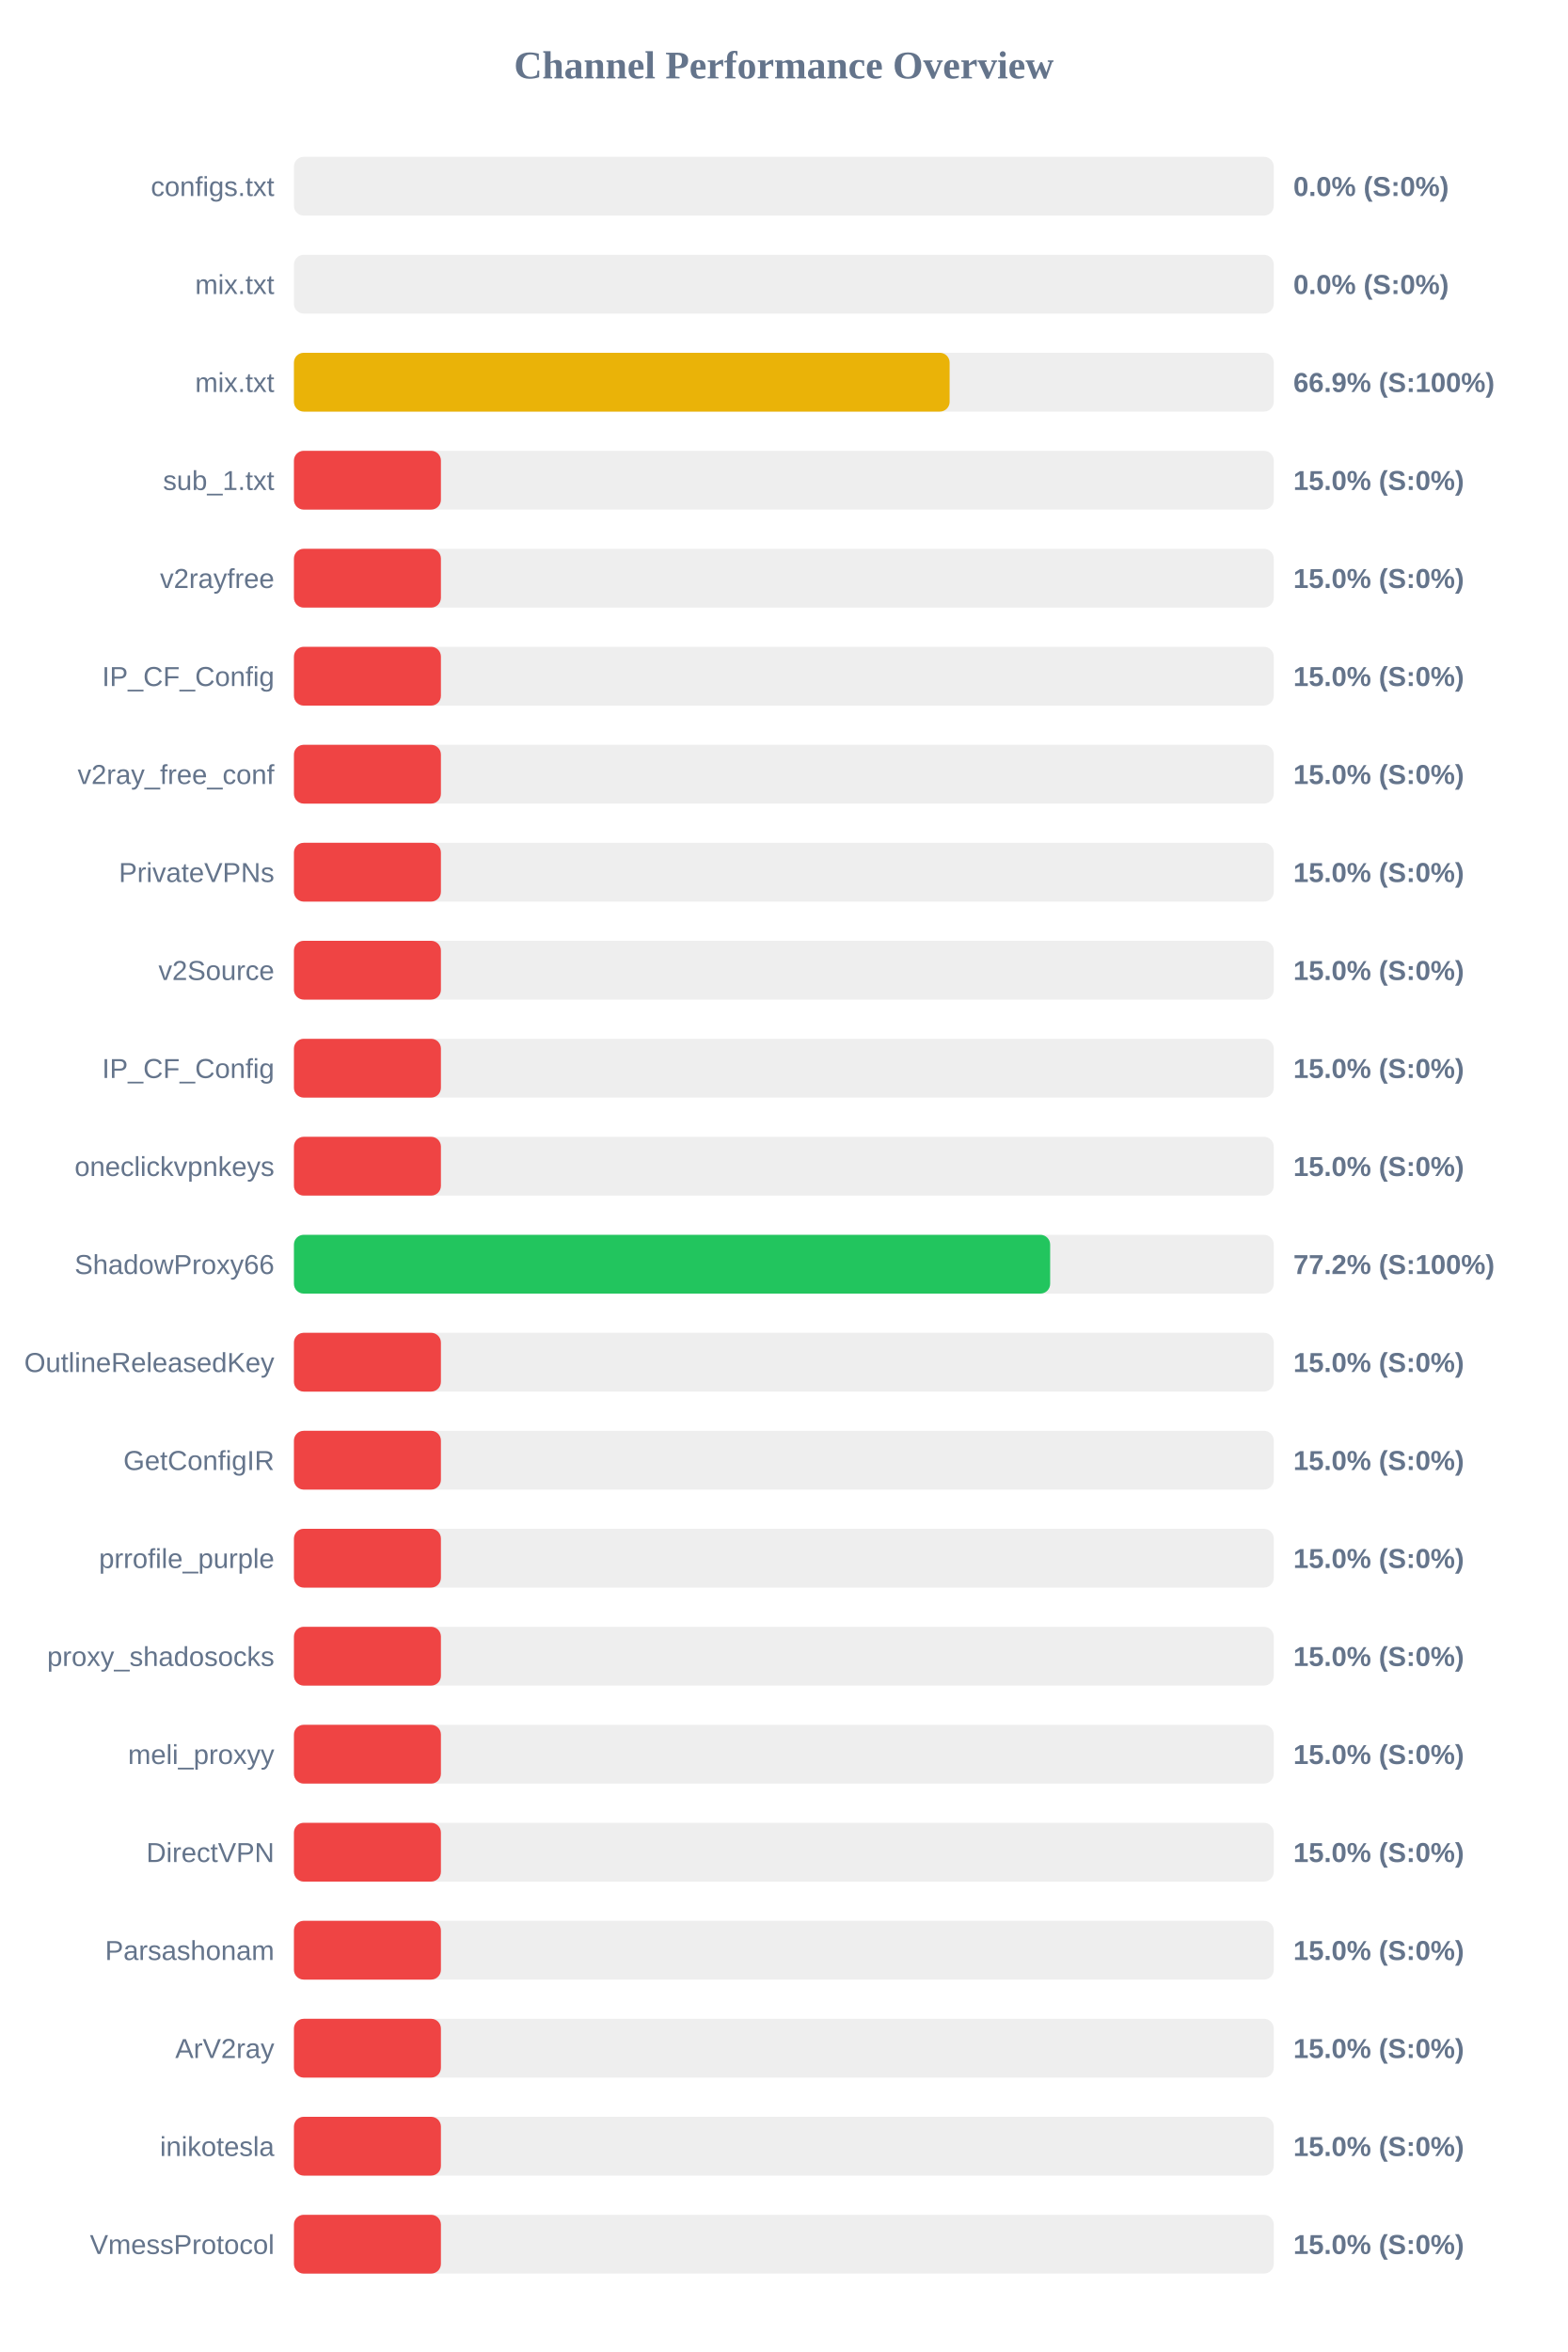
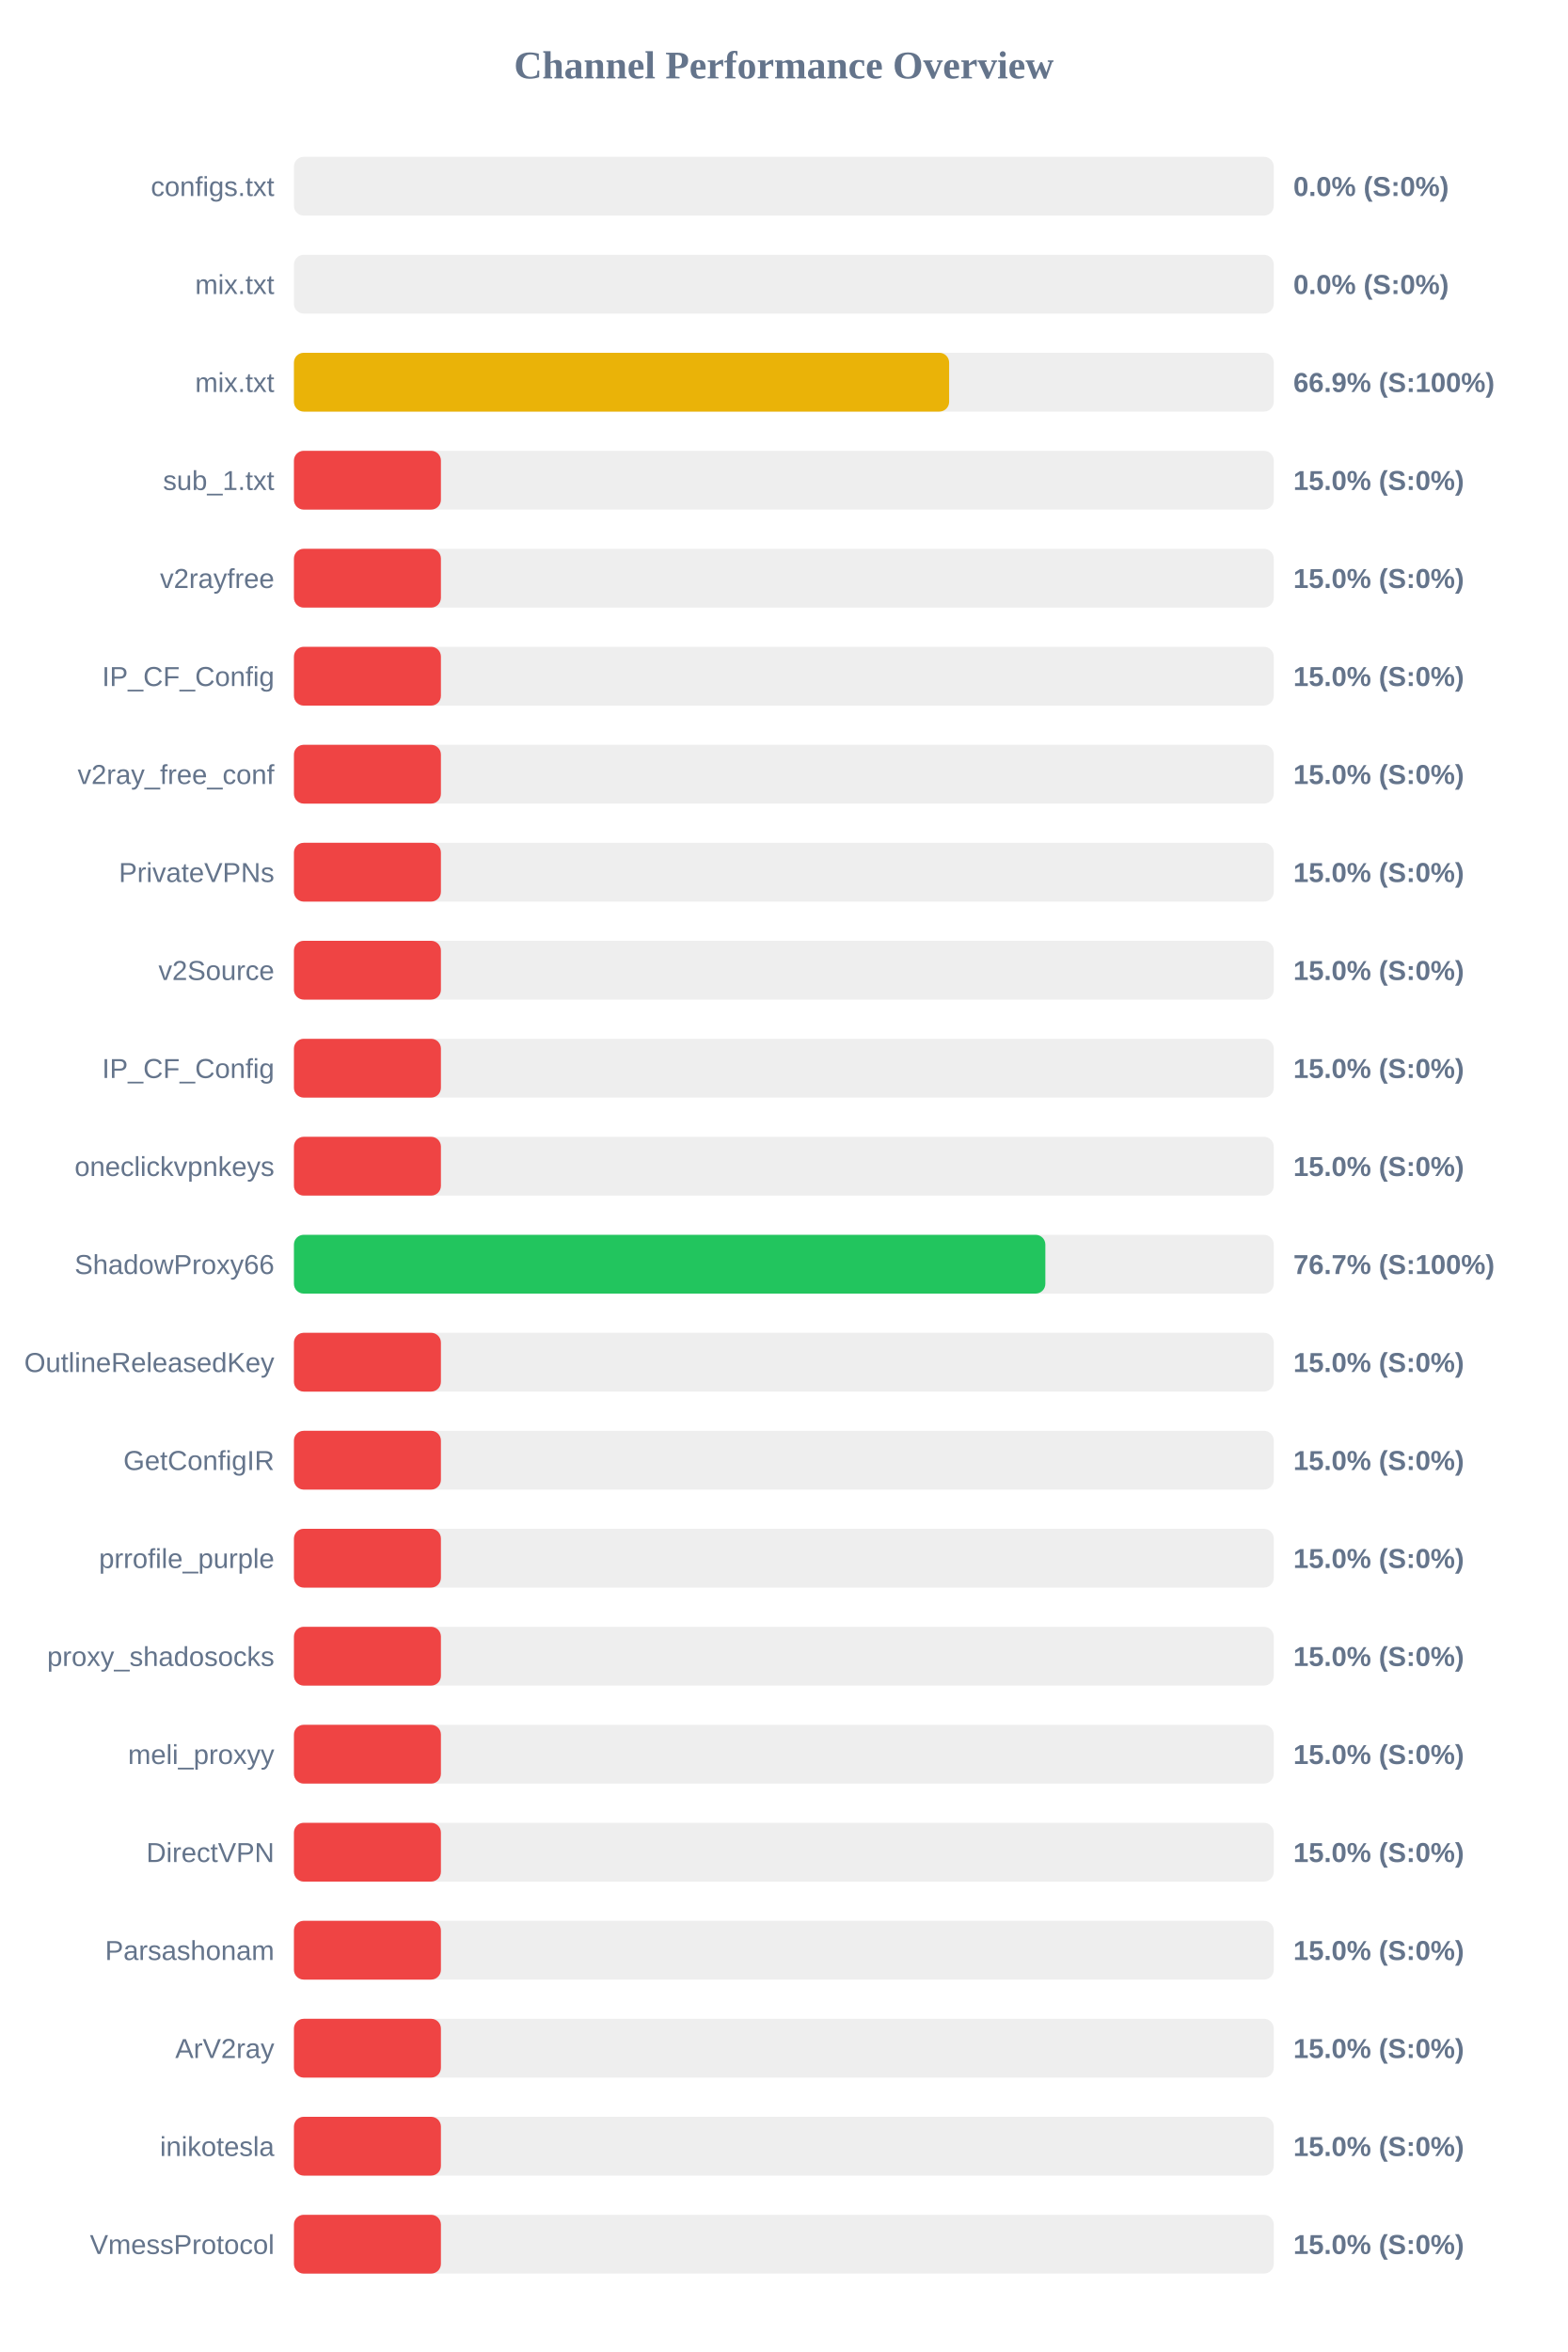
<svg xmlns="http://www.w3.org/2000/svg" width="800" height="1200" version="1.1">
  <style>
        .row { font: 14px Arial; fill: #64748b; }
        .score { font: bold 14px Arial; fill: #64748b; }
    </style>
  <text x="400" y="40" text-anchor="middle" font-size="20px" font-weight="bold" fill="#64748b">Channel Performance Overview</text>
  <rect x="150" y="80" width="500" height="30" fill="#eee" rx="5" />
  <rect x="150" y="80" width="0.0" height="30" fill="#ef4444" rx="5" />
  <text x="140" y="100" text-anchor="end" class="row">configs.txt</text>
  <text x="660" y="100" text-anchor="start" class="score">0.0% (S:0%)</text>
  <rect x="150" y="130" width="500" height="30" fill="#eee" rx="5" />
  <rect x="150" y="130" width="0.0" height="30" fill="#ef4444" rx="5" />
  <text x="140" y="150" text-anchor="end" class="row">mix.txt</text>
  <text x="660" y="150" text-anchor="start" class="score">0.0% (S:0%)</text>
  <rect x="150" y="180" width="500" height="30" fill="#eee" rx="5" />
-   <rect x="150" y="180" width="334.6" height="30" fill="#eab308" rx="5" />
+   <rect x="150" y="180" width="334.35" height="30" fill="#eab308" rx="5" />
  <text x="140" y="200" text-anchor="end" class="row">mix.txt</text>
  <text x="660" y="200" text-anchor="start" class="score">66.9% (S:100%)</text>
  <rect x="150" y="230" width="500" height="30" fill="#eee" rx="5" />
  <rect x="150" y="230" width="75.0" height="30" fill="#ef4444" rx="5" />
  <text x="140" y="250" text-anchor="end" class="row">sub_1.txt</text>
  <text x="660" y="250" text-anchor="start" class="score">15.0% (S:0%)</text>
  <rect x="150" y="280" width="500" height="30" fill="#eee" rx="5" />
  <rect x="150" y="280" width="75.0" height="30" fill="#ef4444" rx="5" />
  <text x="140" y="300" text-anchor="end" class="row">v2rayfree</text>
  <text x="660" y="300" text-anchor="start" class="score">15.0% (S:0%)</text>
  <rect x="150" y="330" width="500" height="30" fill="#eee" rx="5" />
  <rect x="150" y="330" width="75.0" height="30" fill="#ef4444" rx="5" />
  <text x="140" y="350" text-anchor="end" class="row">IP_CF_Config</text>
  <text x="660" y="350" text-anchor="start" class="score">15.0% (S:0%)</text>
  <rect x="150" y="380" width="500" height="30" fill="#eee" rx="5" />
  <rect x="150" y="380" width="75.0" height="30" fill="#ef4444" rx="5" />
  <text x="140" y="400" text-anchor="end" class="row">v2ray_free_conf</text>
  <text x="660" y="400" text-anchor="start" class="score">15.0% (S:0%)</text>
  <rect x="150" y="430" width="500" height="30" fill="#eee" rx="5" />
  <rect x="150" y="430" width="75.0" height="30" fill="#ef4444" rx="5" />
  <text x="140" y="450" text-anchor="end" class="row">PrivateVPNs</text>
  <text x="660" y="450" text-anchor="start" class="score">15.0% (S:0%)</text>
  <rect x="150" y="480" width="500" height="30" fill="#eee" rx="5" />
  <rect x="150" y="480" width="75.0" height="30" fill="#ef4444" rx="5" />
  <text x="140" y="500" text-anchor="end" class="row">v2Source</text>
  <text x="660" y="500" text-anchor="start" class="score">15.0% (S:0%)</text>
  <rect x="150" y="530" width="500" height="30" fill="#eee" rx="5" />
  <rect x="150" y="530" width="75.0" height="30" fill="#ef4444" rx="5" />
  <text x="140" y="550" text-anchor="end" class="row">IP_CF_Config</text>
  <text x="660" y="550" text-anchor="start" class="score">15.0% (S:0%)</text>
  <rect x="150" y="580" width="500" height="30" fill="#eee" rx="5" />
  <rect x="150" y="580" width="75.0" height="30" fill="#ef4444" rx="5" />
  <text x="140" y="600" text-anchor="end" class="row">oneclickvpnkeys</text>
  <text x="660" y="600" text-anchor="start" class="score">15.0% (S:0%)</text>
  <rect x="150" y="630" width="500" height="30" fill="#eee" rx="5" />
-   <rect x="150" y="630" width="385.9" height="30" fill="#22c55e" rx="5" />
+   <rect x="150" y="630" width="383.45" height="30" fill="#22c55e" rx="5" />
  <text x="140" y="650" text-anchor="end" class="row">ShadowProxy66</text>
-   <text x="660" y="650" text-anchor="start" class="score">77.2% (S:100%)</text>
+   <text x="660" y="650" text-anchor="start" class="score">76.7% (S:100%)</text>
  <rect x="150" y="680" width="500" height="30" fill="#eee" rx="5" />
  <rect x="150" y="680" width="75.0" height="30" fill="#ef4444" rx="5" />
  <text x="140" y="700" text-anchor="end" class="row">OutlineReleasedKey</text>
  <text x="660" y="700" text-anchor="start" class="score">15.0% (S:0%)</text>
  <rect x="150" y="730" width="500" height="30" fill="#eee" rx="5" />
  <rect x="150" y="730" width="75.0" height="30" fill="#ef4444" rx="5" />
  <text x="140" y="750" text-anchor="end" class="row">GetConfigIR</text>
  <text x="660" y="750" text-anchor="start" class="score">15.0% (S:0%)</text>
  <rect x="150" y="780" width="500" height="30" fill="#eee" rx="5" />
  <rect x="150" y="780" width="75.0" height="30" fill="#ef4444" rx="5" />
  <text x="140" y="800" text-anchor="end" class="row">prrofile_purple</text>
  <text x="660" y="800" text-anchor="start" class="score">15.0% (S:0%)</text>
  <rect x="150" y="830" width="500" height="30" fill="#eee" rx="5" />
  <rect x="150" y="830" width="75.0" height="30" fill="#ef4444" rx="5" />
  <text x="140" y="850" text-anchor="end" class="row">proxy_shadosocks</text>
  <text x="660" y="850" text-anchor="start" class="score">15.0% (S:0%)</text>
  <rect x="150" y="880" width="500" height="30" fill="#eee" rx="5" />
  <rect x="150" y="880" width="75.0" height="30" fill="#ef4444" rx="5" />
  <text x="140" y="900" text-anchor="end" class="row">meli_proxyy</text>
  <text x="660" y="900" text-anchor="start" class="score">15.0% (S:0%)</text>
  <rect x="150" y="930" width="500" height="30" fill="#eee" rx="5" />
  <rect x="150" y="930" width="75.0" height="30" fill="#ef4444" rx="5" />
  <text x="140" y="950" text-anchor="end" class="row">DirectVPN</text>
  <text x="660" y="950" text-anchor="start" class="score">15.0% (S:0%)</text>
  <rect x="150" y="980" width="500" height="30" fill="#eee" rx="5" />
  <rect x="150" y="980" width="75.0" height="30" fill="#ef4444" rx="5" />
  <text x="140" y="1000" text-anchor="end" class="row">Parsashonam</text>
  <text x="660" y="1000" text-anchor="start" class="score">15.0% (S:0%)</text>
  <rect x="150" y="1030" width="500" height="30" fill="#eee" rx="5" />
  <rect x="150" y="1030" width="75.0" height="30" fill="#ef4444" rx="5" />
  <text x="140" y="1050" text-anchor="end" class="row">ArV2ray</text>
  <text x="660" y="1050" text-anchor="start" class="score">15.0% (S:0%)</text>
  <rect x="150" y="1080" width="500" height="30" fill="#eee" rx="5" />
  <rect x="150" y="1080" width="75.0" height="30" fill="#ef4444" rx="5" />
  <text x="140" y="1100" text-anchor="end" class="row">inikotesla</text>
  <text x="660" y="1100" text-anchor="start" class="score">15.0% (S:0%)</text>
  <rect x="150" y="1130" width="500" height="30" fill="#eee" rx="5" />
  <rect x="150" y="1130" width="75.0" height="30" fill="#ef4444" rx="5" />
  <text x="140" y="1150" text-anchor="end" class="row">VmessProtocol</text>
  <text x="660" y="1150" text-anchor="start" class="score">15.0% (S:0%)</text>
</svg>
